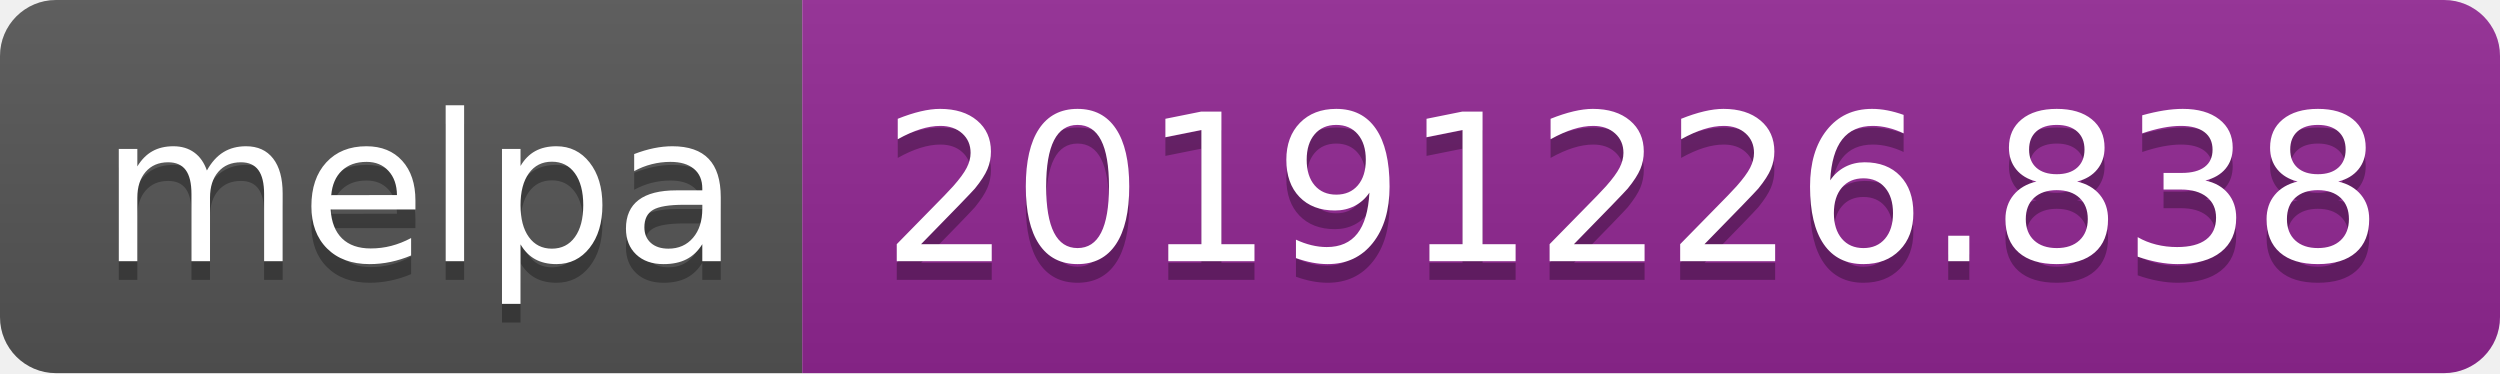
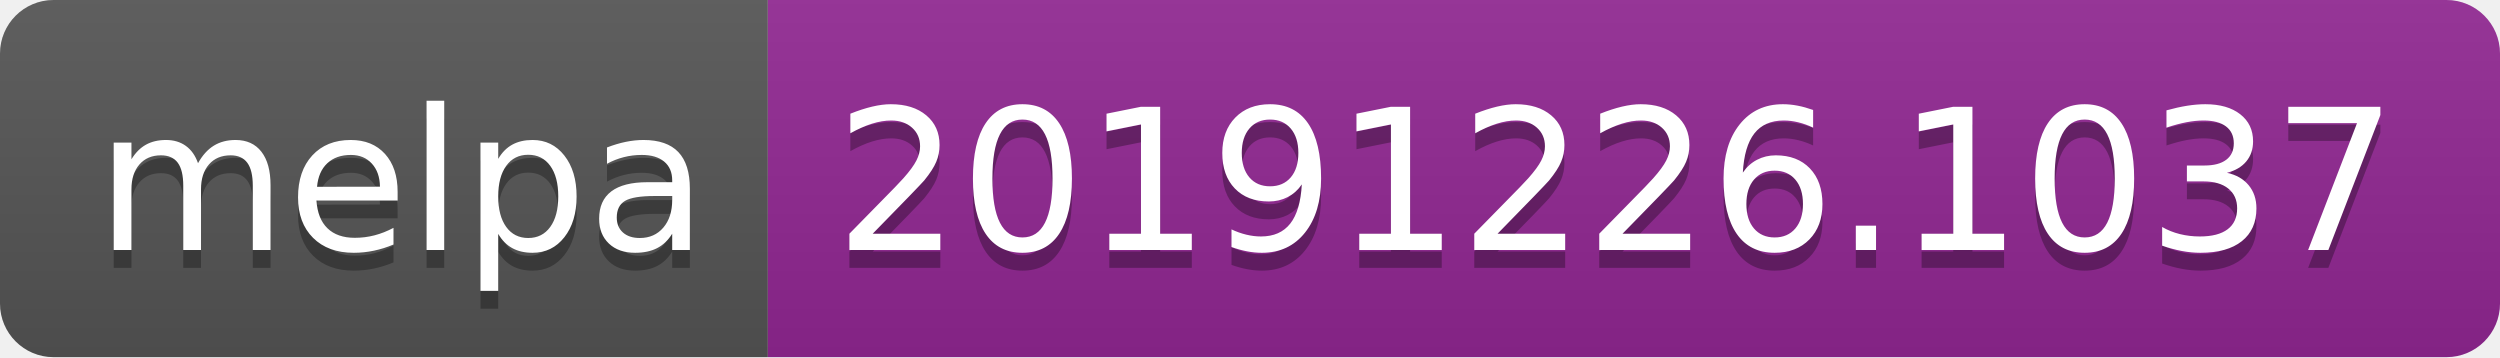
- <svg xmlns="http://www.w3.org/2000/svg" width="134" height="20">
+ <svg xmlns="http://www.w3.org/2000/svg" width="140" height="20">
  <linearGradient id="b" x2="0" y2="100%">
    <stop offset="0" stop-color="#bbb" stop-opacity=".1" />
    <stop offset="1" stop-opacity=".1" />
  </linearGradient>
  <clipPath id="a">
-     <rect width="134" height="20" rx="3" fill="#fff" />
+     <rect width="140" height="20" rx="3" fill="#fff" />
  </clipPath>
  <g clip-path="url(#a)">
    <path fill="#555" d="M0 0h43v20H0z" />
-     <path fill="#922793" d="M43 0h91v20H43z" />
-     <path fill="url(#b)" d="M0 0h134v20H0z" />
+     <path fill="#922793" d="M43 0h97v20H43z" />
+     <path fill="url(#b)" d="M0 0h140v20H0z" />
  </g>
  <g fill="#fff" text-anchor="middle" font-family="DejaVu Sans,Verdana,Geneva,sans-serif" font-size="110">
    <text x="225" y="150" fill="#010101" fill-opacity=".3" transform="scale(.1)" textLength="330">melpa</text>
    <text x="225" y="140" transform="scale(.1)" textLength="330">melpa</text>
-     <text x="875" y="150" fill="#010101" fill-opacity=".3" transform="scale(.1)" textLength="810">20191226.838</text>
-     <text x="875" y="140" transform="scale(.1)" textLength="810">20191226.838</text>
+     <text x="905" y="150" fill="#010101" fill-opacity=".3" transform="scale(.1)" textLength="870">20191226.1037</text>
+     <text x="905" y="140" transform="scale(.1)" textLength="870">20191226.1037</text>
  </g>
</svg>
